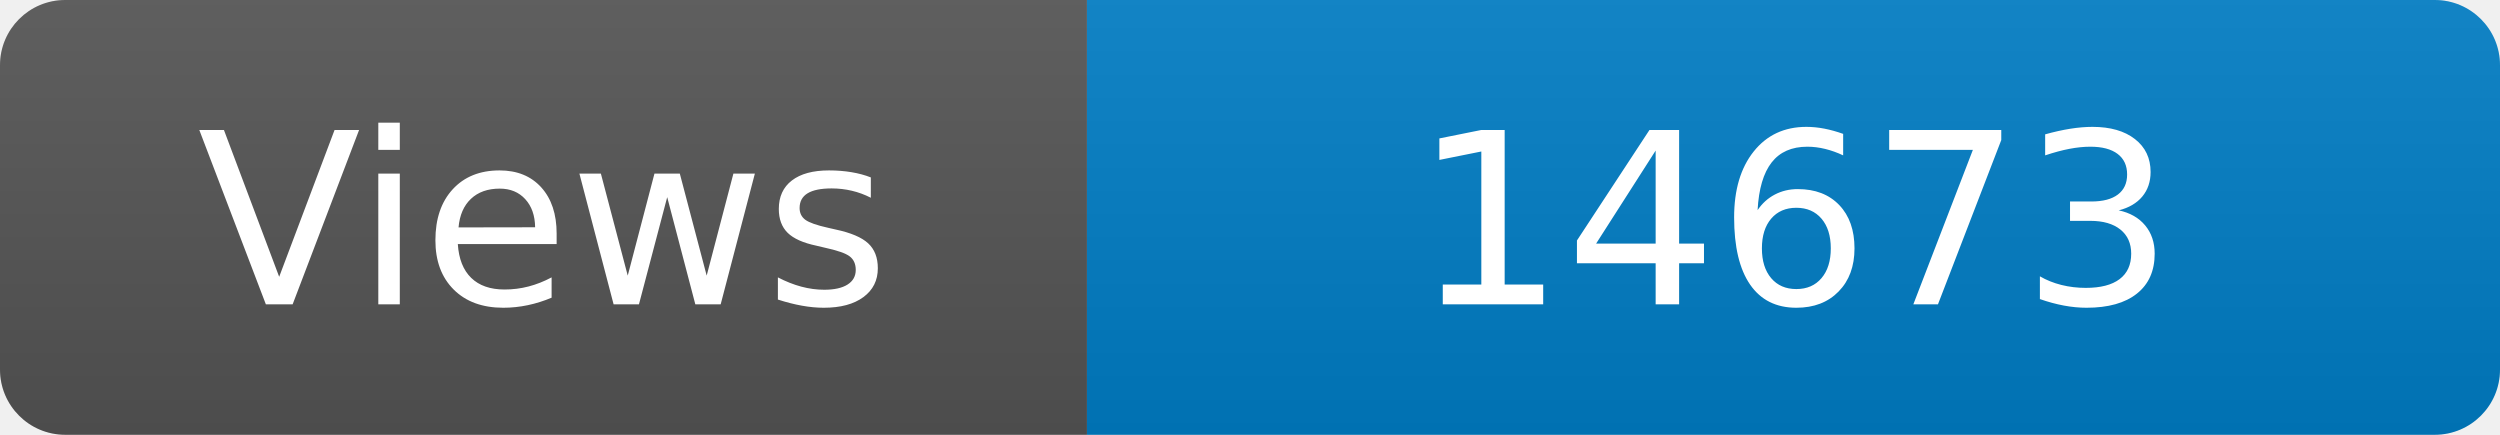
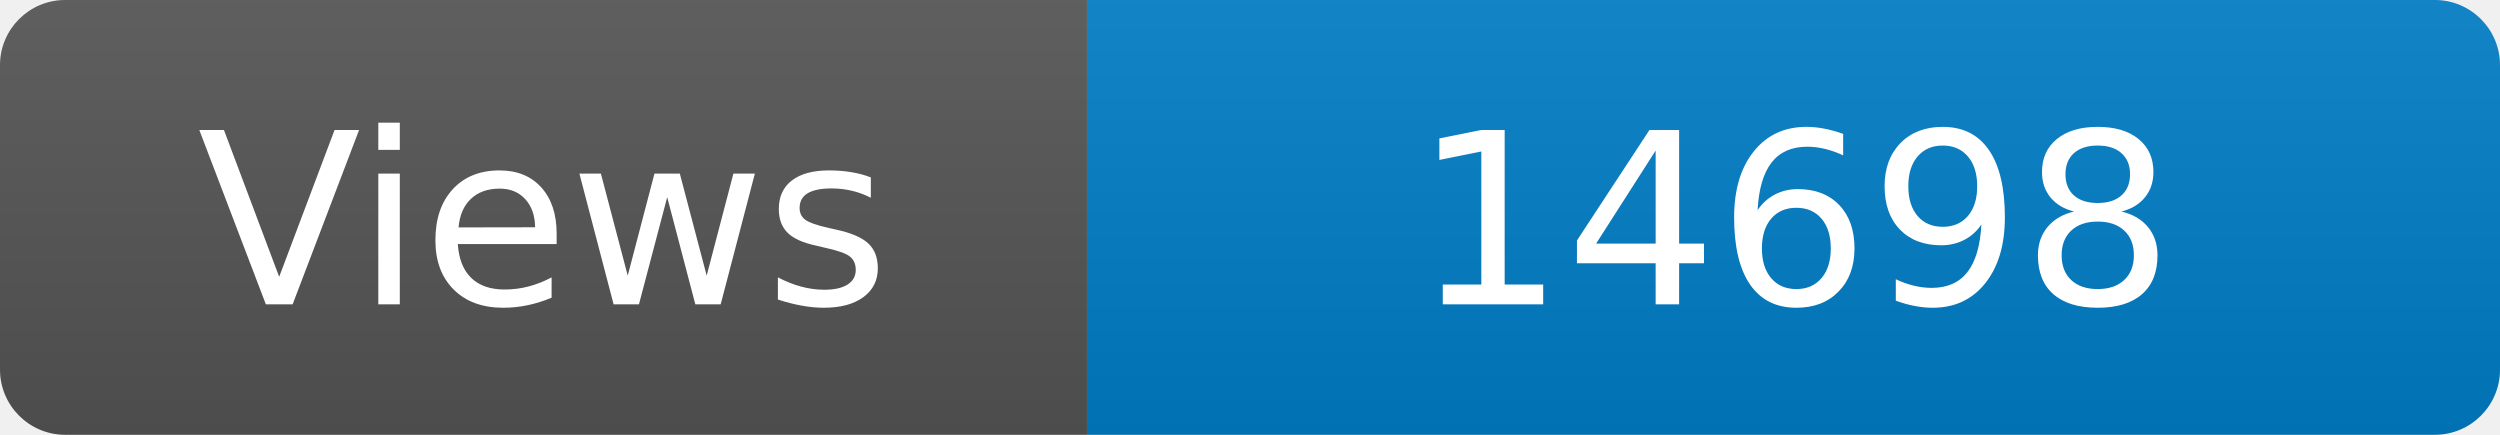
<svg xmlns="http://www.w3.org/2000/svg" width="115" height="20" role="img" aria-label="Maintained?: yes">
  <linearGradient id="s" x2="0" y2="100%">
    <stop offset="0" stop-color="#bbb" stop-opacity=".1" />
    <stop offset="1" stop-opacity=".1" />
  </linearGradient>
  <clipPath id="r">
    <rect width="115" height="20" rx="3" fill="#fff" />
  </clipPath>
  <g clip-path="url(#r)">
    <rect width="50" height="20" fill="#555" />
    <rect x="50" width="160" height="20" fill="#007ec6" />
    <rect width="115" height="20" fill="url(#s)" />
  </g>
  <g fill="#fff" text-anchor="middle" font-family="Verdana,Geneva,DejaVu Sans,sans-serif" font-size="110">
    <text x="250" y="140" transform="scale(.1)" fill="#fff">Views</text>
-     <text x="825" y="140" transform="scale(.1)" fill="#fff">14673</text>
+     <text x="825" y="140" transform="scale(.1)" fill="#fff">14698</text>
  </g>
</svg>
